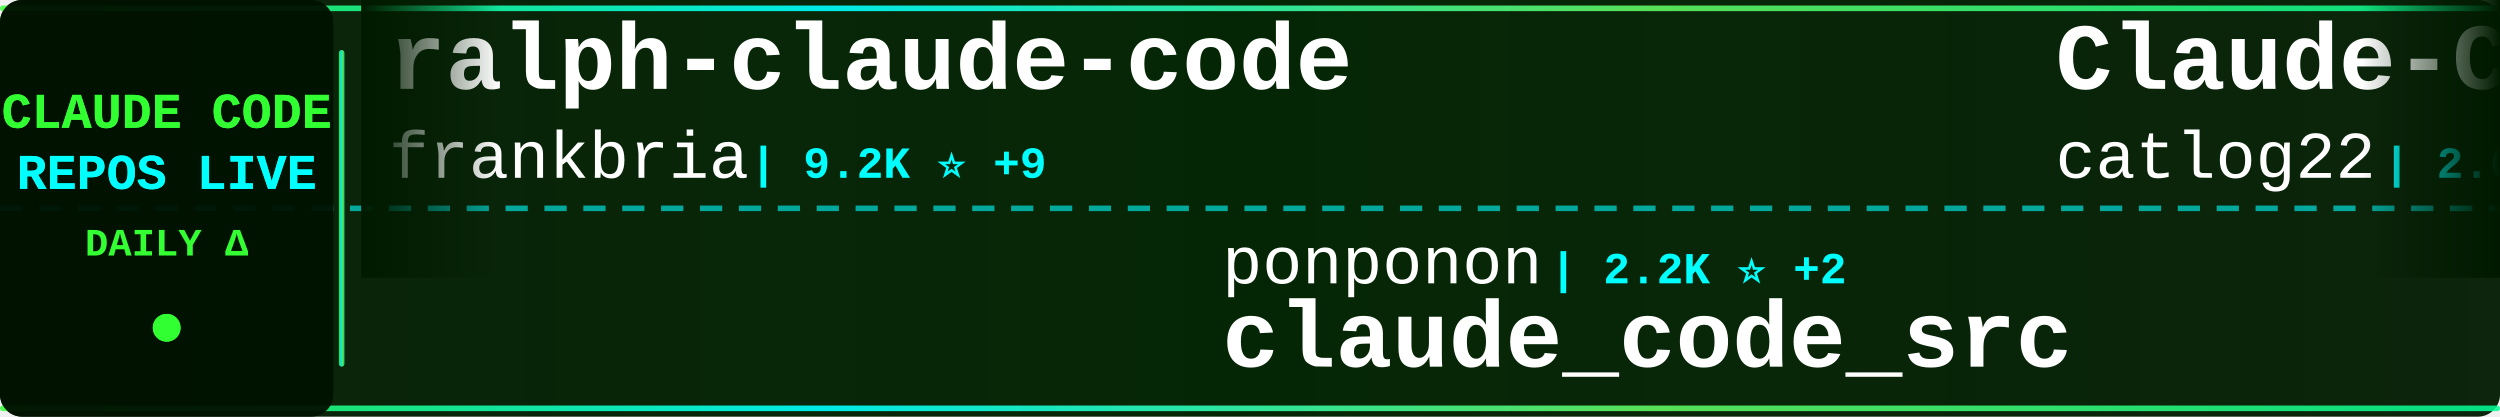
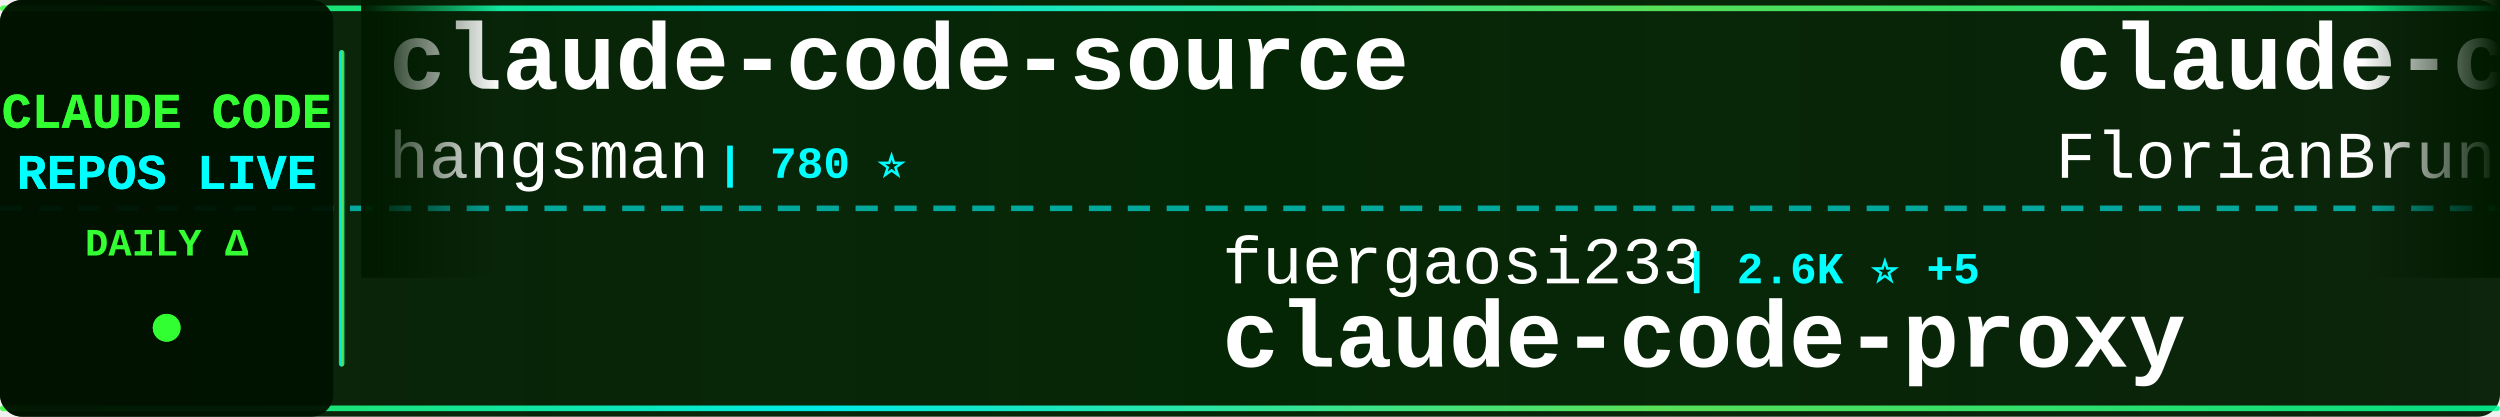
<svg xmlns="http://www.w3.org/2000/svg" width="900" height="150">
  <defs>
    <linearGradient id="tickerBg" x1="0%" y1="0%" x2="100%" y2="0%">
      <stop offset="0%" style="stop-color:#001a00;stop-opacity:0.95" />
      <stop offset="50%" style="stop-color:#002200;stop-opacity:0.98" />
      <stop offset="100%" style="stop-color:#001a00;stop-opacity:0.95" />
    </linearGradient>
    <linearGradient id="borderGrad" x1="0%" y1="0%" x2="100%" y2="0%">
      <stop offset="0%" style="stop-color:#33ff33;stop-opacity:0.85">
        <animate attributeName="stop-opacity" values="0.85;1;0.85" dur="2s" repeatCount="indefinite" />
      </stop>
      <stop offset="33%" style="stop-color:#00ffff;stop-opacity:0.9">
        <animate attributeName="stop-opacity" values="0.9;1;0.9" dur="2.2s" repeatCount="indefinite" />
      </stop>
      <stop offset="66%" style="stop-color:#66ff66;stop-opacity:0.85">
        <animate attributeName="stop-opacity" values="0.85;1;0.85" dur="1.8s" repeatCount="indefinite" />
      </stop>
      <stop offset="100%" style="stop-color:#00ff99;stop-opacity:0.85">
        <animate attributeName="stop-opacity" values="0.85;1;0.85" dur="2s" repeatCount="indefinite" />
      </stop>
    </linearGradient>
    <filter id="textGlow">
      <feGaussianBlur stdDeviation="0.1" result="coloredBlur" />
      <feMerge>
        <feMergeNode in="coloredBlur" />
        <feMergeNode in="SourceGraphic" />
      </feMerge>
    </filter>
    <filter id="metricGlow">
      <feGaussianBlur stdDeviation="0.2" result="coloredBlur" />
      <feMerge>
        <feMergeNode in="coloredBlur" />
        <feMergeNode in="SourceGraphic" />
      </feMerge>
    </filter>
    <linearGradient id="leftFade" x1="0%" y1="0%" x2="100%" y2="0%">
      <stop offset="0%" style="stop-color:#001a00;stop-opacity:1" />
      <stop offset="100%" style="stop-color:#001a00;stop-opacity:0" />
    </linearGradient>
    <linearGradient id="rightFade" x1="0%" y1="0%" x2="100%" y2="0%">
      <stop offset="0%" style="stop-color:#001a00;stop-opacity:0" />
      <stop offset="100%" style="stop-color:#001a00;stop-opacity:1" />
    </linearGradient>
  </defs>
  <rect width="900" height="150" fill="url(#tickerBg)" rx="8" />
  <rect x="0" y="2" width="900" height="2" fill="url(#borderGrad)" rx="1" />
  <rect x="0" y="146" width="900" height="2" fill="url(#borderGrad)" rx="1" />
  <line x1="0" y1="75" x2="900" y2="75" stroke="#00ffff" stroke-width="2" stroke-dasharray="8 6" opacity="0.6" />
  <rect x="0" y="0" width="120" height="150" fill="#001100" opacity="0.95" rx="8" />
  <text x="60" y="46" font-family="'Courier New', monospace" font-size="18" font-weight="bold" fill="#33ff33" text-anchor="middle" filter="url(#textGlow)">
    CLAUDE CODE
  </text>
  <text x="60" y="68" font-family="'Courier New', monospace" font-size="18" font-weight="bold" fill="#00ffff" text-anchor="middle" filter="url(#textGlow)">
    REPOS LIVE
  </text>
  <text x="60" y="92" font-family="'Courier New', monospace" font-size="14" font-weight="bold" fill="#33ff33" text-anchor="middle">
    DAILY Δ
  </text>
  <circle cx="60" cy="118" r="5" fill="#33ff33" filter="url(#metricGlow)">
    <animate attributeName="r" values="4;6;4" dur="1.5s" repeatCount="indefinite" />
    <animate attributeName="opacity" values="0.6;1;0.6" dur="1.5s" repeatCount="indefinite" />
  </circle>
  <rect x="122" y="18" width="2" height="114" fill="url(#borderGrad)" rx="1" />
  <clipPath id="tickerClip">
    <rect x="130" y="0" width="770" height="150" />
  </clipPath>
  <g clip-path="url(#tickerClip)">
    <g id="tickerItems">
      <animateTransform attributeName="transform" attributeType="XML" type="translate" from="0 0" to="-3000 0" dur="54s" repeatCount="indefinite" />
      <g transform="translate(0, 0)">
-         <text x="140" y="32" font-family="'Courier New', monospace" font-size="34" font-weight="bold" fill="#ffffff">ralph-claude-code</text>
-         <text x="140" y="64" font-family="'Courier New', monospace" font-size="24" font-weight="normal" fill="#ffffff" opacity="1.0">frankbria</text>
-         <text x="270" y="64" font-family="'Courier New', monospace" font-size="16" font-weight="bold" fill="#00ffff"> | 9.2K ⭐ +9</text>
+         <text x="140" y="32" font-family="'Courier New', monospace" font-size="34" font-weight="bold" fill="#ffffff">claude-code-source</text>
+         <text x="140" y="64" font-family="'Courier New', monospace" font-size="24" font-weight="normal" fill="#ffffff" opacity="1.0">hangsman</text>
+         <text x="258" y="64" font-family="'Courier New', monospace" font-size="16" font-weight="bold" fill="#00ffff"> | 780 ⭐</text>
      </g>
      <g transform="translate(300, 0)">
-         <text x="140" y="102" font-family="'Courier New', monospace" font-size="24" font-weight="normal" fill="#ffffff" opacity="1.0">ponponon</text>
-         <text x="258" y="102" font-family="'Courier New', monospace" font-size="16" font-weight="bold" fill="#00ffff"> | 2.2K ⭐ +2</text>
-         <text x="140" y="132" font-family="'Courier New', monospace" font-size="34" font-weight="bold" fill="#ffffff">claude_code_src</text>
+         <text x="140" y="102" font-family="'Courier New', monospace" font-size="24" font-weight="normal" fill="#ffffff" opacity="1.0">fuergaosi233</text>
+         <text x="306" y="102" font-family="'Courier New', monospace" font-size="16" font-weight="bold" fill="#00ffff"> | 2.6K ⭐ +5</text>
+         <text x="140" y="132" font-family="'Courier New', monospace" font-size="34" font-weight="bold" fill="#ffffff">claude-code-proxy</text>
      </g>
      <g transform="translate(600, 0)">
-         <text x="140" y="32" font-family="'Courier New', monospace" font-size="34" font-weight="bold" fill="#ffffff">Claude-Code-Workflow</text>
-         <text x="140" y="64" font-family="'Courier New', monospace" font-size="24" font-weight="normal" fill="#ffffff" opacity="1.0">catlog22</text>
-         <text x="258" y="64" font-family="'Courier New', monospace" font-size="16" font-weight="bold" fill="#00ffff"> | 2.0K ⭐ +5</text>
+         <text x="140" y="32" font-family="'Courier New', monospace" font-size="34" font-weight="bold" fill="#ffffff">claude-code-ultimate-gui...</text>
+         <text x="140" y="64" font-family="'Courier New', monospace" font-size="24" font-weight="normal" fill="#ffffff" opacity="1.0">FlorianBruniaux</text>
+         <text x="342" y="64" font-family="'Courier New', monospace" font-size="16" font-weight="bold" fill="#00ffff"> | 4.4K ⭐ +23</text>
      </g>
      <g transform="translate(900, 0)">
-         <text x="140" y="102" font-family="'Courier New', monospace" font-size="24" font-weight="normal" fill="#ffffff" opacity="1.0">AprilNEA</text>
-         <text x="258" y="102" font-family="'Courier New', monospace" font-size="16" font-weight="bold" fill="#00ffff"> | 383 ⭐ +1</text>
-         <text x="140" y="132" font-family="'Courier New', monospace" font-size="34" font-weight="bold" fill="#ffffff">claude-code-source</text>
+         <text x="140" y="102" font-family="'Courier New', monospace" font-size="24" font-weight="normal" fill="#ffffff" opacity="1.0">RishabhK103</text>
+         <text x="294" y="102" font-family="'Courier New', monospace" font-size="16" font-weight="bold" fill="#00ffff"> | 82 ⭐</text>
+         <text x="140" y="132" font-family="'Courier New', monospace" font-size="34" font-weight="bold" fill="#ffffff">claude-code</text>
      </g>
      <g transform="translate(1200, 0)">
-         <text x="140" y="32" font-family="'Courier New', monospace" font-size="34" font-weight="bold" fill="#ffffff">claude-code-templates</text>
-         <text x="140" y="64" font-family="'Courier New', monospace" font-size="24" font-weight="normal" fill="#ffffff" opacity="1.0">davila7</text>
-         <text x="246" y="64" font-family="'Courier New', monospace" font-size="16" font-weight="bold" fill="#00ffff"> | 27.4K ⭐ +16</text>
+         <text x="140" y="32" font-family="'Courier New', monospace" font-size="34" font-weight="bold" fill="#ffffff">Claude-Code</text>
+         <text x="140" y="64" font-family="'Courier New', monospace" font-size="24" font-weight="normal" fill="#ffffff" opacity="1.0">pengchengneo</text>
+         <text x="306" y="64" font-family="'Courier New', monospace" font-size="16" font-weight="bold" fill="#00ffff"> | 1.4K ⭐ +5</text>
      </g>
      <g transform="translate(1500, 0)">
-         <text x="140" y="102" font-family="'Courier New', monospace" font-size="24" font-weight="normal" fill="#ffffff" opacity="1.0">ykdojo</text>
-         <text x="234" y="102" font-family="'Courier New', monospace" font-size="16" font-weight="bold" fill="#00ffff"> | 8.4K ⭐ +20</text>
-         <text x="140" y="132" font-family="'Courier New', monospace" font-size="34" font-weight="bold" fill="#ffffff">claude-code-tips</text>
+         <text x="140" y="102" font-family="'Courier New', monospace" font-size="24" font-weight="normal" fill="#ffffff" opacity="1.0">Yuyz0112</text>
+         <text x="258" y="102" font-family="'Courier New', monospace" font-size="16" font-weight="bold" fill="#00ffff"> | 2.4K ⭐</text>
+         <text x="140" y="132" font-family="'Courier New', monospace" font-size="34" font-weight="bold" fill="#ffffff">claude-code-reverse</text>
      </g>
      <g transform="translate(1800, 0)">
-         <text x="140" y="32" font-family="'Courier New', monospace" font-size="34" font-weight="bold" fill="#ffffff">Claude-code</text>
-         <text x="140" y="64" font-family="'Courier New', monospace" font-size="24" font-weight="normal" fill="#ffffff" opacity="1.0">zstmfhy</text>
-         <text x="246" y="64" font-family="'Courier New', monospace" font-size="16" font-weight="bold" fill="#00ffff"> | 190 ⭐</text>
+         <text x="140" y="32" font-family="'Courier New', monospace" font-size="34" font-weight="bold" fill="#ffffff">claude-code</text>
+         <text x="140" y="64" font-family="'Courier New', monospace" font-size="24" font-weight="normal" fill="#ffffff" opacity="1.0">alex000kim</text>
+         <text x="282" y="64" font-family="'Courier New', monospace" font-size="16" font-weight="bold" fill="#00ffff"> | 227 ⭐</text>
      </g>
      <g transform="translate(2100, 0)">
-         <text x="140" y="102" font-family="'Courier New', monospace" font-size="24" font-weight="normal" fill="#ffffff" opacity="1.0">wshobson</text>
-         <text x="258" y="102" font-family="'Courier New', monospace" font-size="16" font-weight="bold" fill="#00ffff"> | 35.6K ⭐ +62</text>
-         <text x="140" y="132" font-family="'Courier New', monospace" font-size="34" font-weight="bold" fill="#ffffff">agents</text>
+         <text x="140" y="102" font-family="'Courier New', monospace" font-size="24" font-weight="normal" fill="#ffffff" opacity="1.0">anthropics</text>
+         <text x="282" y="102" font-family="'Courier New', monospace" font-size="16" font-weight="bold" fill="#00ffff"> | 137.5K ⭐ +668</text>
+         <text x="140" y="132" font-family="'Courier New', monospace" font-size="34" font-weight="bold" fill="#ffffff">skills</text>
      </g>
      <g transform="translate(2400, 0)">
-         <text x="140" y="32" font-family="'Courier New', monospace" font-size="34" font-weight="bold" fill="#ffffff">claude-code-spec-workflo...</text>
-         <text x="140" y="64" font-family="'Courier New', monospace" font-size="24" font-weight="normal" fill="#ffffff" opacity="1.0">Pimzino</text>
-         <text x="246" y="64" font-family="'Courier New', monospace" font-size="16" font-weight="bold" fill="#00ffff"> | 3.7K ⭐ +1</text>
+         <text x="140" y="32" font-family="'Courier New', monospace" font-size="34" font-weight="bold" fill="#ffffff">Claude-Code-Game-Studios</text>
+         <text x="140" y="64" font-family="'Courier New', monospace" font-size="24" font-weight="normal" fill="#ffffff" opacity="1.0">Donchitos</text>
+         <text x="270" y="64" font-family="'Courier New', monospace" font-size="16" font-weight="bold" fill="#00ffff"> | 19.2K ⭐ +146</text>
      </g>
      <g transform="translate(2700, 0)">
-         <text x="140" y="102" font-family="'Courier New', monospace" font-size="24" font-weight="normal" fill="#ffffff" opacity="1.0">zebbern</text>
-         <text x="246" y="102" font-family="'Courier New', monospace" font-size="16" font-weight="bold" fill="#00ffff"> | 4.1K ⭐ +6</text>
-         <text x="140" y="132" font-family="'Courier New', monospace" font-size="34" font-weight="bold" fill="#ffffff">claude-code-guide</text>
+         <text x="140" y="102" font-family="'Courier New', monospace" font-size="24" font-weight="normal" fill="#ffffff" opacity="1.0">VineeTagarwaL-code</text>
+         <text x="378" y="102" font-family="'Courier New', monospace" font-size="16" font-weight="bold" fill="#00ffff"> | 274 ⭐</text>
+         <text x="140" y="132" font-family="'Courier New', monospace" font-size="34" font-weight="bold" fill="#ffffff">claude-code</text>
      </g>
      <g transform="translate(3000, 0)">
-         <text x="140" y="32" font-family="'Courier New', monospace" font-size="34" font-weight="bold" fill="#ffffff">ralph-claude-code</text>
-         <text x="140" y="64" font-family="'Courier New', monospace" font-size="24" font-weight="normal" fill="#ffffff" opacity="1.0">frankbria</text>
-         <text x="270" y="64" font-family="'Courier New', monospace" font-size="16" font-weight="bold" fill="#00ffff"> | 9.2K ⭐ +9</text>
+         <text x="140" y="32" font-family="'Courier New', monospace" font-size="34" font-weight="bold" fill="#ffffff">claude-code-source</text>
+         <text x="140" y="64" font-family="'Courier New', monospace" font-size="24" font-weight="normal" fill="#ffffff" opacity="1.0">hangsman</text>
+         <text x="258" y="64" font-family="'Courier New', monospace" font-size="16" font-weight="bold" fill="#00ffff"> | 780 ⭐</text>
      </g>
      <g transform="translate(3300, 0)">
-         <text x="140" y="102" font-family="'Courier New', monospace" font-size="24" font-weight="normal" fill="#ffffff" opacity="1.0">ponponon</text>
-         <text x="258" y="102" font-family="'Courier New', monospace" font-size="16" font-weight="bold" fill="#00ffff"> | 2.2K ⭐ +2</text>
-         <text x="140" y="132" font-family="'Courier New', monospace" font-size="34" font-weight="bold" fill="#ffffff">claude_code_src</text>
+         <text x="140" y="102" font-family="'Courier New', monospace" font-size="24" font-weight="normal" fill="#ffffff" opacity="1.0">fuergaosi233</text>
+         <text x="306" y="102" font-family="'Courier New', monospace" font-size="16" font-weight="bold" fill="#00ffff"> | 2.6K ⭐ +5</text>
+         <text x="140" y="132" font-family="'Courier New', monospace" font-size="34" font-weight="bold" fill="#ffffff">claude-code-proxy</text>
      </g>
      <g transform="translate(3600, 0)">
-         <text x="140" y="32" font-family="'Courier New', monospace" font-size="34" font-weight="bold" fill="#ffffff">Claude-Code-Workflow</text>
-         <text x="140" y="64" font-family="'Courier New', monospace" font-size="24" font-weight="normal" fill="#ffffff" opacity="1.0">catlog22</text>
-         <text x="258" y="64" font-family="'Courier New', monospace" font-size="16" font-weight="bold" fill="#00ffff"> | 2.0K ⭐ +5</text>
+         <text x="140" y="32" font-family="'Courier New', monospace" font-size="34" font-weight="bold" fill="#ffffff">claude-code-ultimate-gui...</text>
+         <text x="140" y="64" font-family="'Courier New', monospace" font-size="24" font-weight="normal" fill="#ffffff" opacity="1.0">FlorianBruniaux</text>
+         <text x="342" y="64" font-family="'Courier New', monospace" font-size="16" font-weight="bold" fill="#00ffff"> | 4.4K ⭐ +23</text>
      </g>
      <g transform="translate(3900, 0)">
-         <text x="140" y="102" font-family="'Courier New', monospace" font-size="24" font-weight="normal" fill="#ffffff" opacity="1.0">AprilNEA</text>
-         <text x="258" y="102" font-family="'Courier New', monospace" font-size="16" font-weight="bold" fill="#00ffff"> | 383 ⭐ +1</text>
-         <text x="140" y="132" font-family="'Courier New', monospace" font-size="34" font-weight="bold" fill="#ffffff">claude-code-source</text>
+         <text x="140" y="102" font-family="'Courier New', monospace" font-size="24" font-weight="normal" fill="#ffffff" opacity="1.0">RishabhK103</text>
+         <text x="294" y="102" font-family="'Courier New', monospace" font-size="16" font-weight="bold" fill="#00ffff"> | 82 ⭐</text>
+         <text x="140" y="132" font-family="'Courier New', monospace" font-size="34" font-weight="bold" fill="#ffffff">claude-code</text>
      </g>
    </g>
  </g>
  <rect x="130" y="0" width="50" height="100" fill="url(#leftFade)" />
  <rect x="850" y="0" width="50" height="100" fill="url(#rightFade)" />
</svg>
